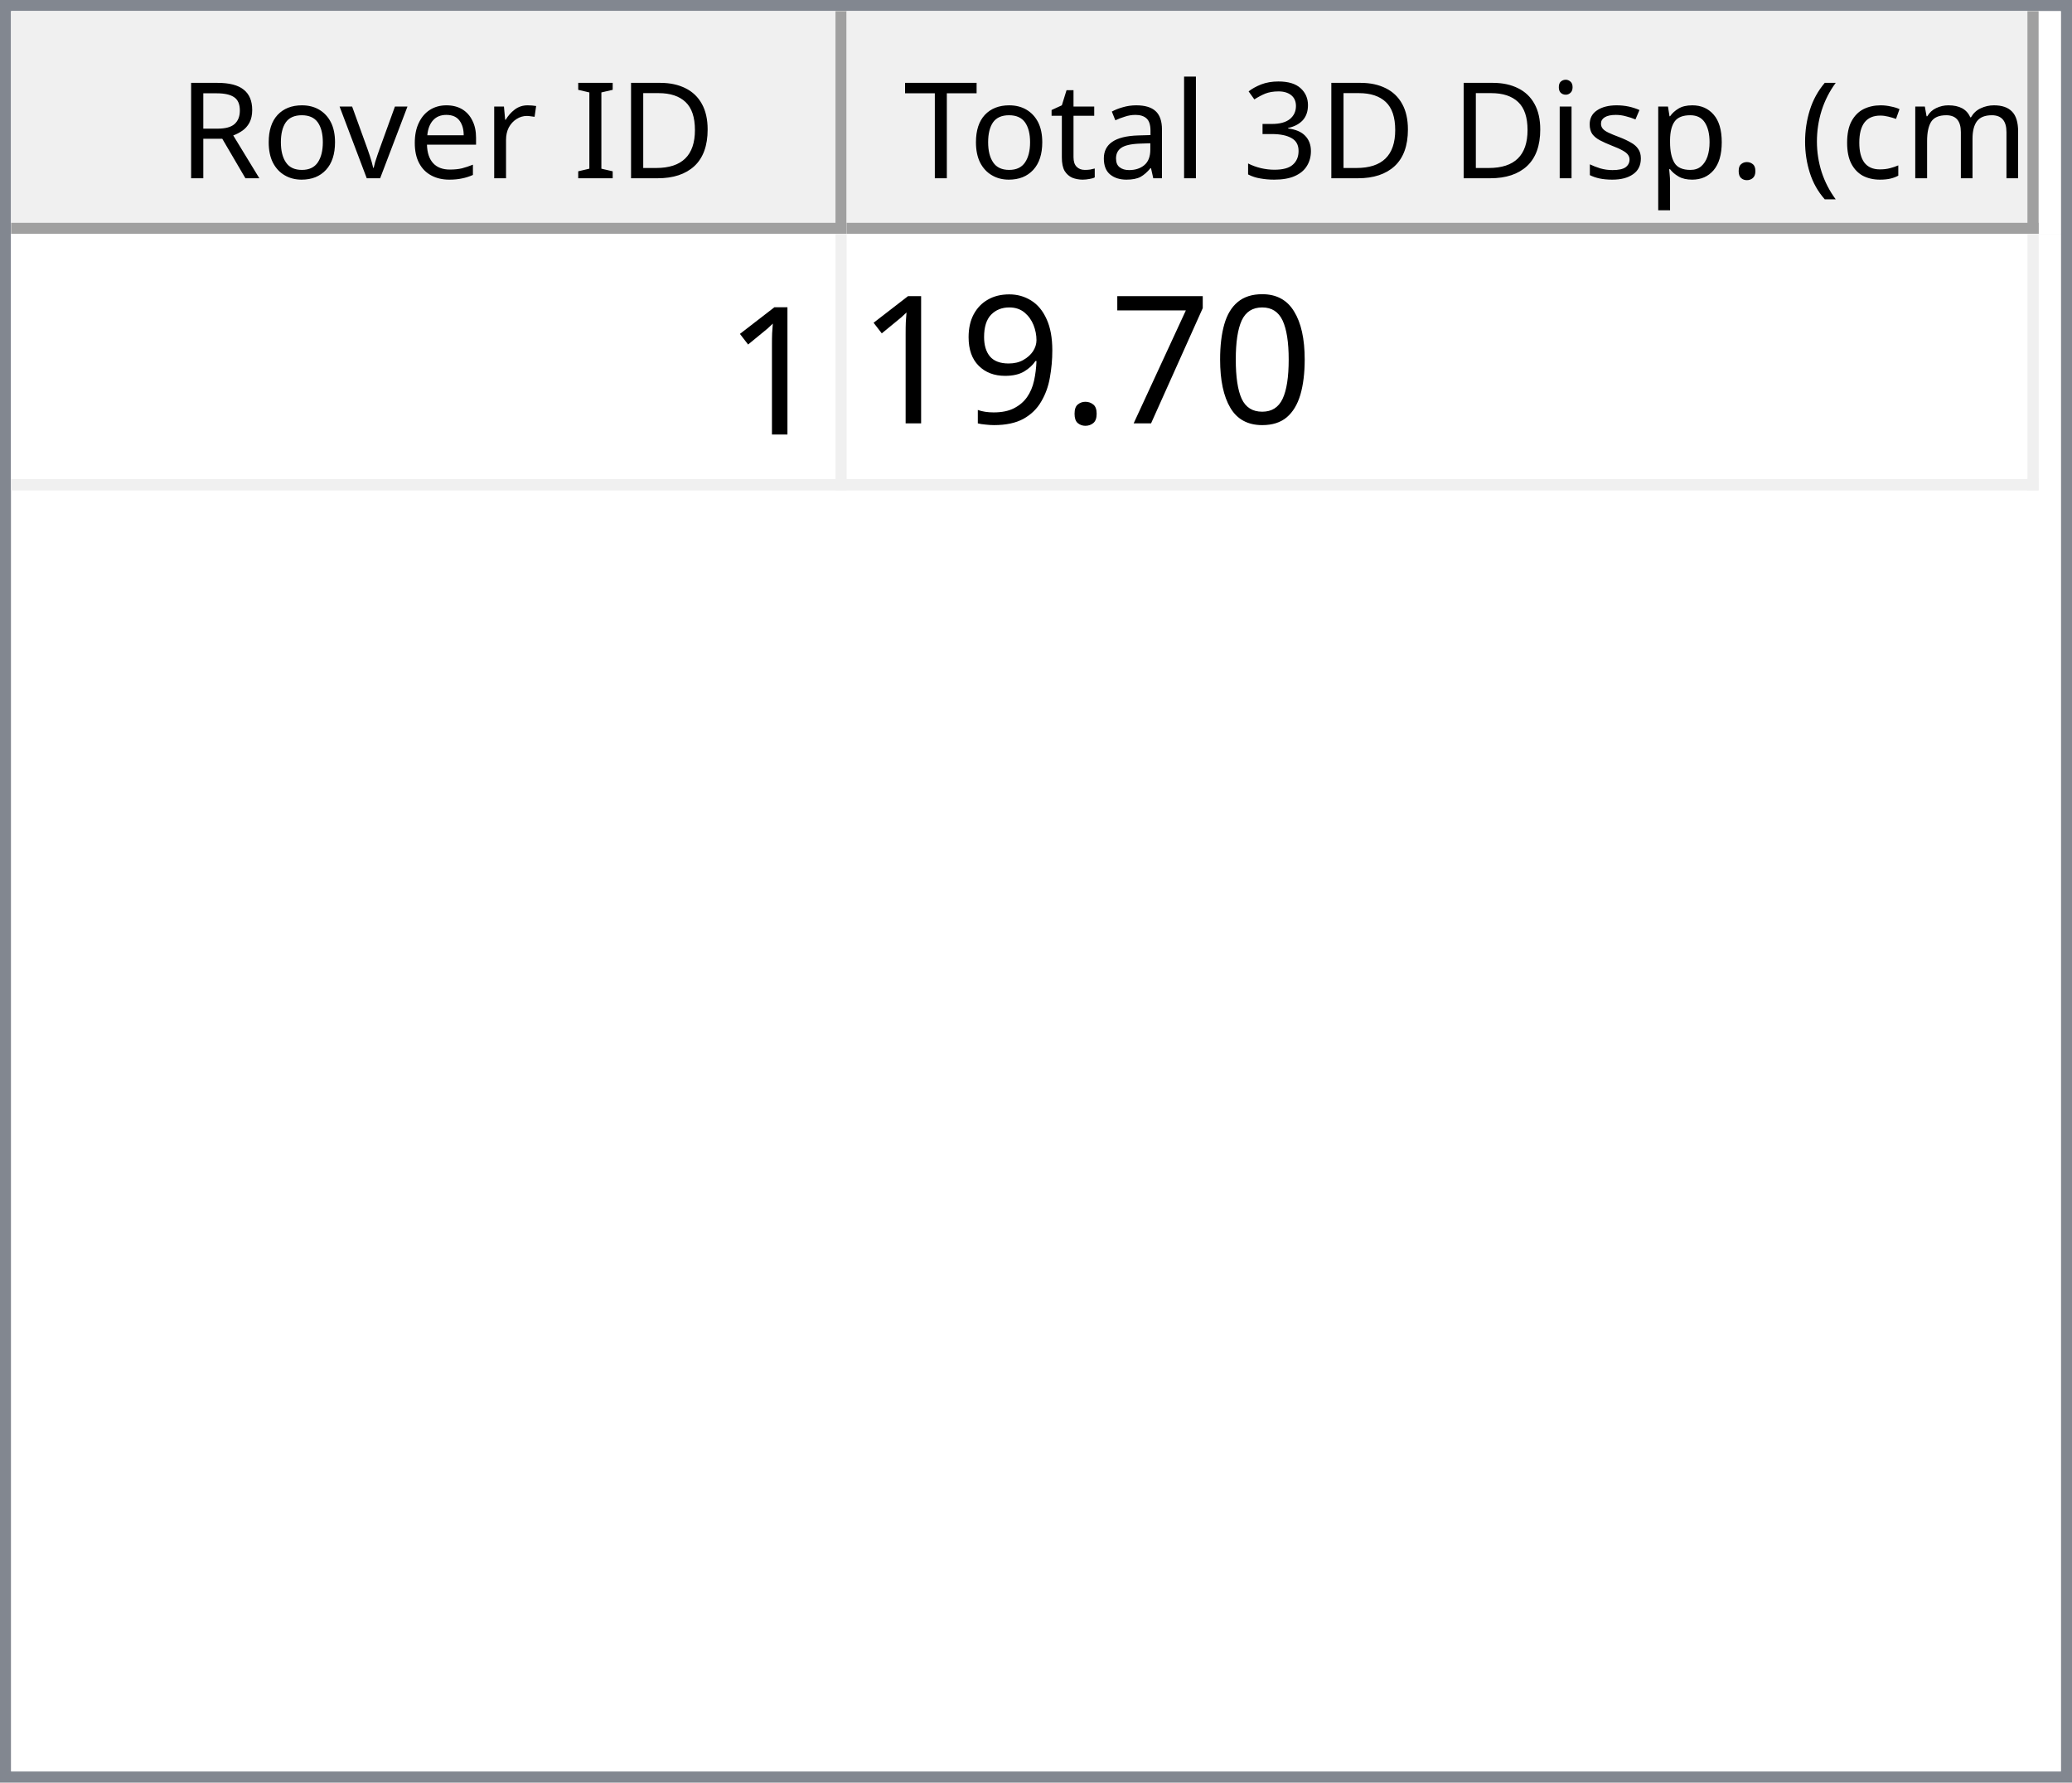
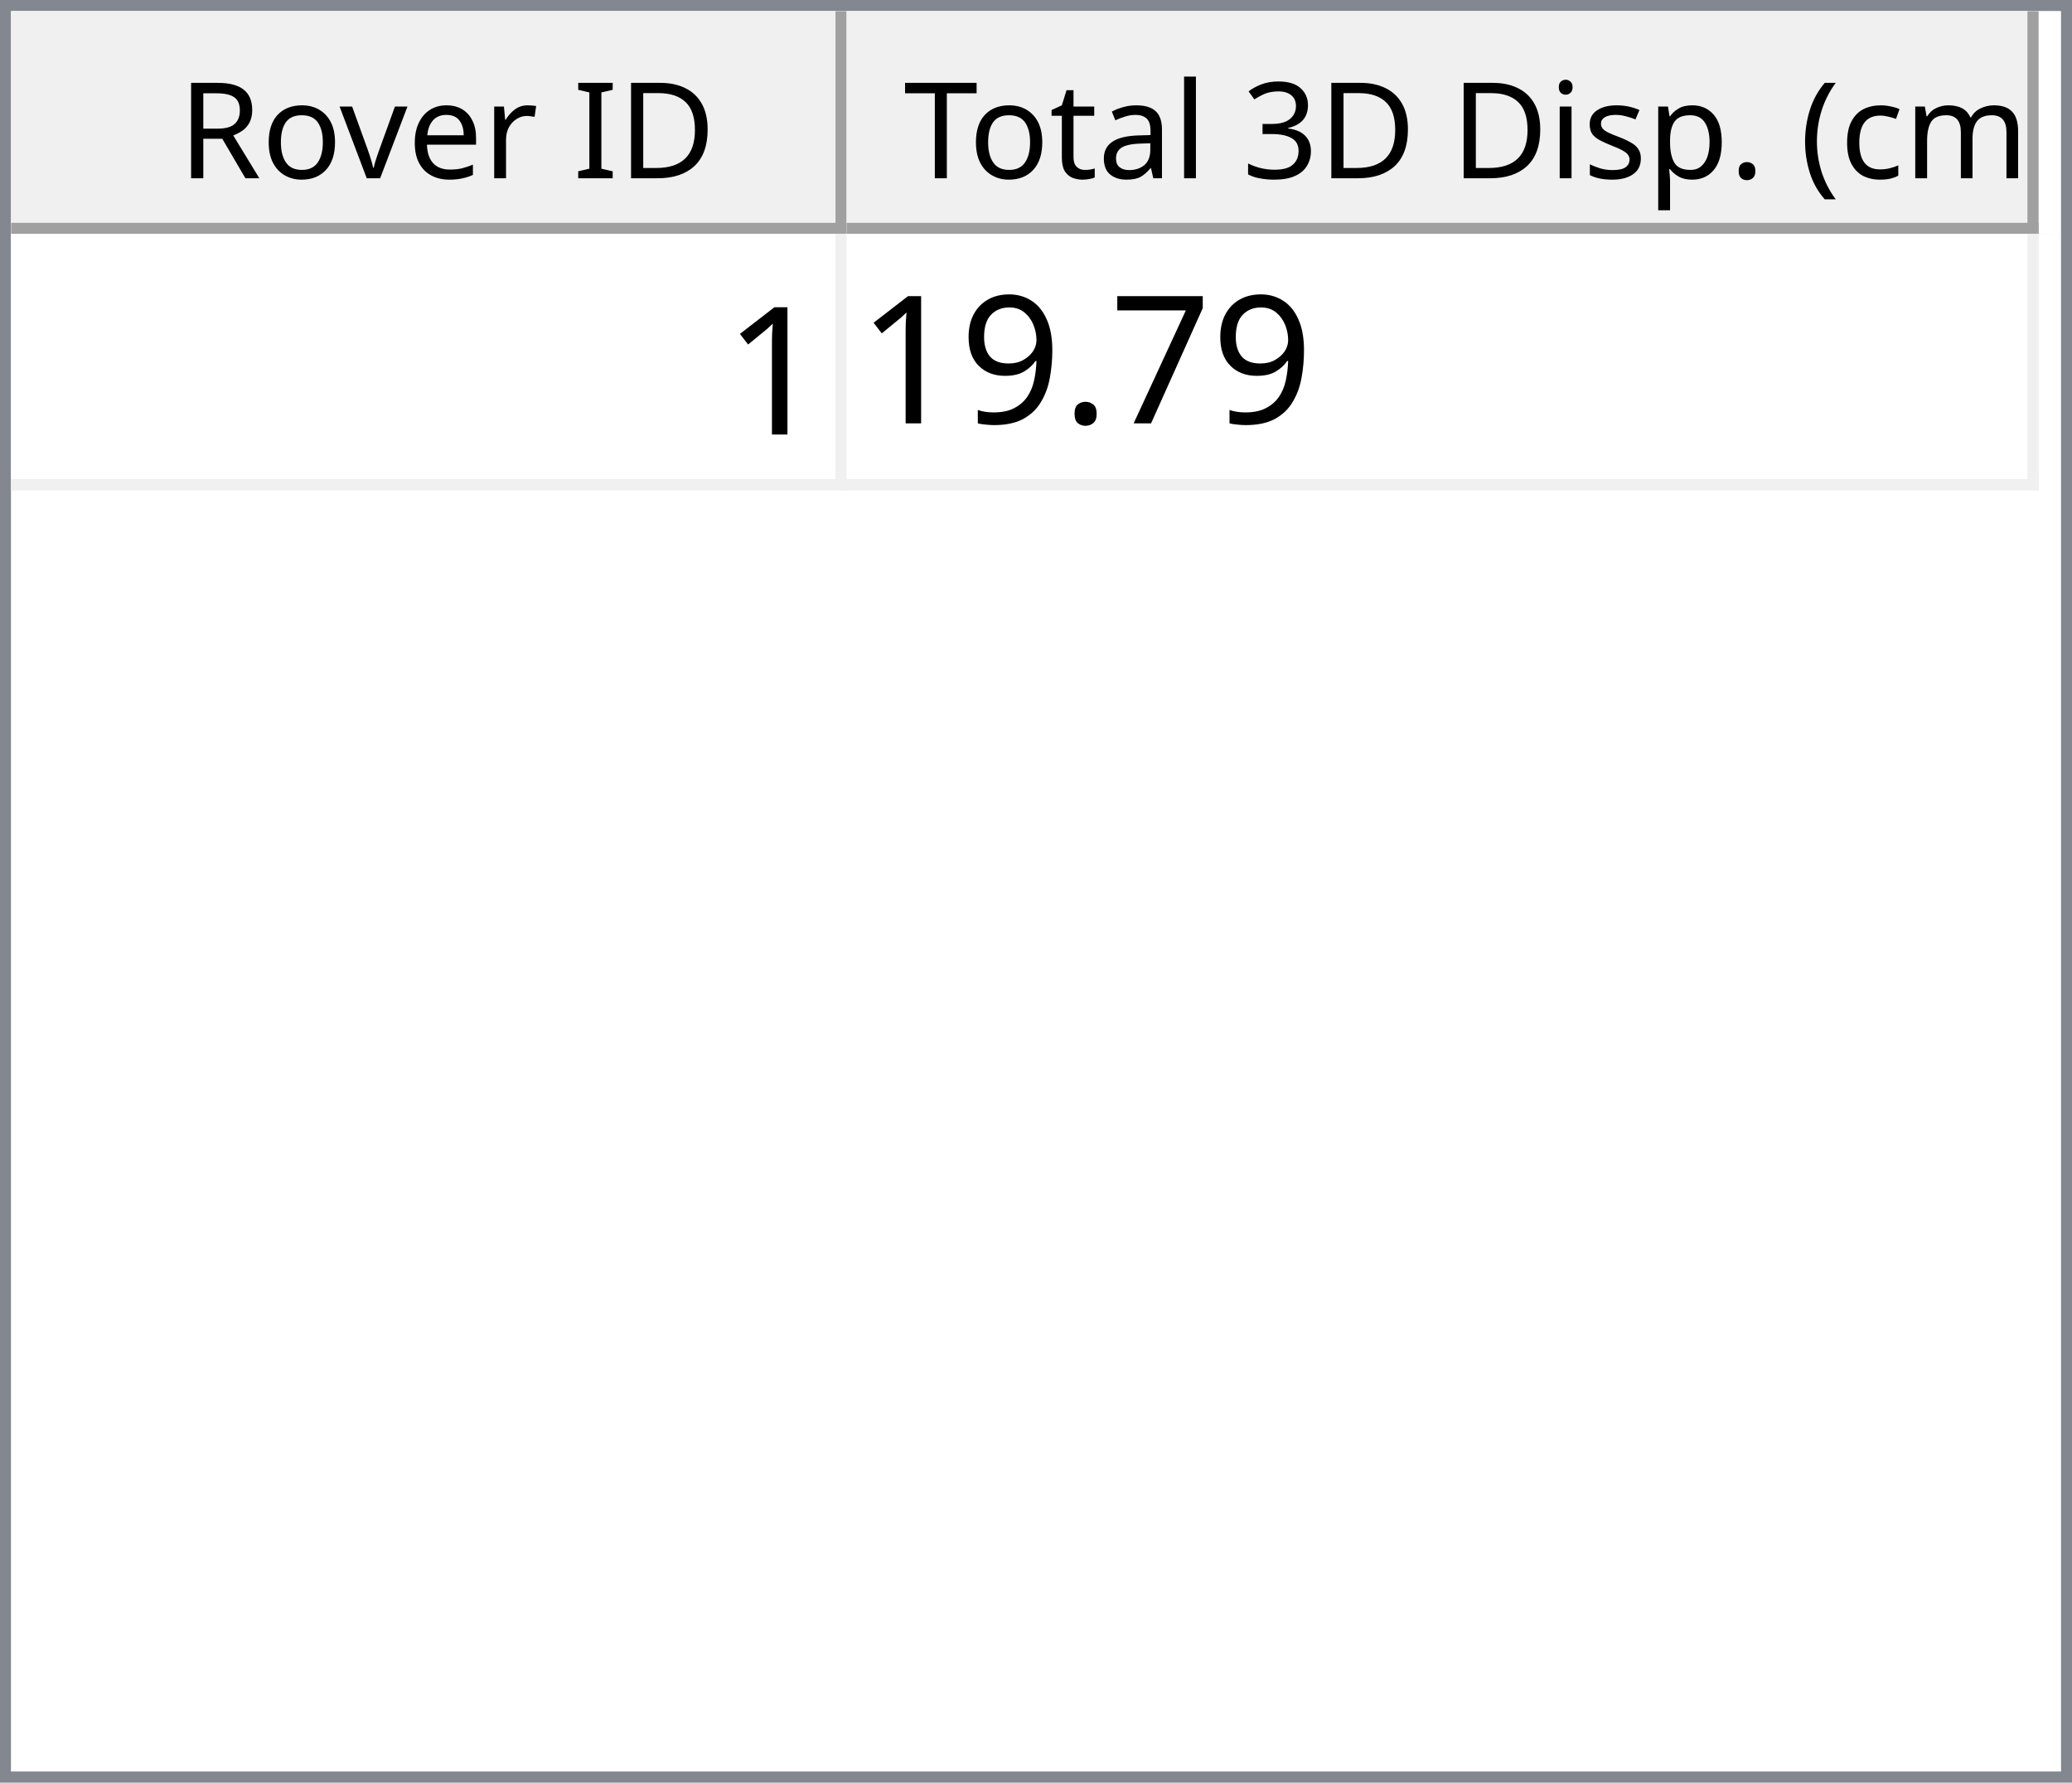
<svg xmlns="http://www.w3.org/2000/svg" style="fill-opacity:1; color-rendering:auto; color-interpolation:auto; text-rendering:auto; stroke:black; stroke-linecap:square; stroke-miterlimit:10; shape-rendering:auto; stroke-opacity:1; fill:black; stroke-dasharray:none; font-weight:normal; stroke-width:1; font-family:'Dialog'; font-style:normal; stroke-linejoin:miter; font-size:12px; stroke-dashoffset:0; image-rendering:auto;" width="186" height="160">
  <defs id="genericDefs" />
  <g>
    <defs id="defs1">
      <clipPath clipPathUnits="userSpaceOnUse" id="clipPath1">
        <path d="M0 0 L186 0 L186 160 L0 160 L0 0 Z" />
      </clipPath>
      <clipPath clipPathUnits="userSpaceOnUse" id="clipPath2">
        <path d="M0 0 L0 160 L186 160 L186 0 Z" />
      </clipPath>
      <clipPath clipPathUnits="userSpaceOnUse" id="clipPath3">
        <path d="M0 0 L0 20 L184 20 L184 0 Z" />
      </clipPath>
      <clipPath clipPathUnits="userSpaceOnUse" id="clipPath4">
        <path d="M0 0 L0 20 L75 20 L75 0 Z" />
      </clipPath>
      <clipPath clipPathUnits="userSpaceOnUse" id="clipPath5">
        <path d="M1 1 L1 19 L74 19 L74 1 Z" />
      </clipPath>
      <clipPath clipPathUnits="userSpaceOnUse" id="clipPath6">
        <path d="M0 0 L0 18 L73 18 L73 0 Z" />
      </clipPath>
      <clipPath clipPathUnits="userSpaceOnUse" id="clipPath7">
        <path d="M-0.5 -0.5 L-0.5 19.5 L74.5 19.5 L74.5 -0.5 Z" />
      </clipPath>
      <clipPath clipPathUnits="userSpaceOnUse" id="clipPath8">
        <path d="M0 0 L0 20 L107 20 L107 0 Z" />
      </clipPath>
      <clipPath clipPathUnits="userSpaceOnUse" id="clipPath9">
        <path d="M1 1 L1 19 L106 19 L106 1 Z" />
      </clipPath>
      <clipPath clipPathUnits="userSpaceOnUse" id="clipPath10">
        <path d="M0 0 L0 18 L105 18 L105 0 Z" />
      </clipPath>
      <clipPath clipPathUnits="userSpaceOnUse" id="clipPath11">
        <path d="M-0.5 -0.5 L-0.5 19.5 L106.5 19.5 L106.5 -0.5 Z" />
      </clipPath>
      <clipPath clipPathUnits="userSpaceOnUse" id="clipPath12">
        <path d="M0 0 L0 138 L184 138 L184 0 Z" />
      </clipPath>
      <clipPath clipPathUnits="userSpaceOnUse" id="clipPath13">
        <path d="M0 0 L0 23 L182 23 L182 0 Z" />
      </clipPath>
      <clipPath clipPathUnits="userSpaceOnUse" id="clipPath14">
        <path d="M-0.5 -0.5 L-0.5 22.5 L181.5 22.5 L181.5 -0.5 Z" />
      </clipPath>
      <clipPath clipPathUnits="userSpaceOnUse" id="clipPath15">
        <path d="M0 0 L0 22 L74 22 L74 0 Z" />
      </clipPath>
      <clipPath clipPathUnits="userSpaceOnUse" id="clipPath16">
        <path d="M0 0 L0 22 L106 22 L106 0 Z" />
      </clipPath>
      <font horiz-adv-x="64.551" id="font1">
        <font-face ascent="107.91" descent="25.098" units-per-em="100" style="font-style:normal; font-family:Segoe UI; font-weight:normal;" />
        <missing-glyph horiz-adv-x="64.551" d="M8.109 0 L8.109 68.266 L56.453 68.266 L56.453 0 L8.109 0 ZM15.328 7.234 L49.219 7.234 L49.219 61.031 L15.328 61.031 L15.328 7.234 Z" />
        <glyph unicode="D" horiz-adv-x="70.117" d="M9.188 0 L9.188 70.016 L28.516 70.016 Q65.531 70.016 65.531 35.891 Q65.531 19.672 55.25 9.836 Q44.969 0 27.734 0 L9.188 0 ZM17.391 62.594 L17.391 7.422 L27.828 7.422 Q41.609 7.422 49.273 14.797 Q56.938 22.172 56.938 35.688 Q56.938 62.594 28.328 62.594 L17.391 62.594 Z" />
        <glyph unicode="I" horiz-adv-x="26.611" d="M17.391 0 L9.188 0 L9.188 70.016 L17.391 70.016 L17.391 0 Z" />
        <glyph unicode=" " horiz-adv-x="27.393" d="" />
        <glyph unicode="r" horiz-adv-x="34.766" d="M34.188 41.891 Q32.078 43.5 28.125 43.5 Q23 43.5 19.555 38.672 Q16.109 33.844 16.109 25.484 L16.109 0 L8.109 0 L8.109 50 L16.109 50 L16.109 39.703 L16.312 39.703 Q18.016 44.969 21.531 47.922 Q25.047 50.875 29.391 50.875 Q32.516 50.875 34.188 50.203 L34.188 41.891 Z" />
        <glyph unicode="e" horiz-adv-x="52.295" d="M48.297 23 L12.984 23 Q13.188 14.656 17.484 10.109 Q21.781 5.562 29.297 5.562 Q37.75 5.562 44.828 11.141 L44.828 3.609 Q38.234 -1.172 27.391 -1.172 Q16.797 -1.172 10.742 5.641 Q4.688 12.453 4.688 24.812 Q4.688 36.469 11.305 43.82 Q17.922 51.172 27.734 51.172 Q37.547 51.172 42.922 44.828 Q48.297 38.484 48.297 27.203 L48.297 23 ZM40.094 29.781 Q40.047 36.719 36.75 40.578 Q33.453 44.438 27.594 44.438 Q21.922 44.438 17.969 40.383 Q14.016 36.328 13.094 29.781 L40.094 29.781 Z" />
        <glyph unicode="v" horiz-adv-x="47.9" d="M47.406 50 L27.484 0 L19.625 0 L0.688 50 L9.469 50 L22.172 13.672 Q23.578 9.672 23.922 6.688 L24.125 6.688 Q24.609 10.453 25.688 13.484 L38.969 50 L47.406 50 Z" />
        <glyph unicode="o" horiz-adv-x="58.594" d="M29 -1.172 Q17.922 -1.172 11.305 5.836 Q4.688 12.844 4.688 24.422 Q4.688 37.016 11.57 44.094 Q18.453 51.172 30.172 51.172 Q41.359 51.172 47.633 44.289 Q53.906 37.406 53.906 25.203 Q53.906 13.234 47.141 6.031 Q40.375 -1.172 29 -1.172 ZM29.594 44.438 Q21.875 44.438 17.383 39.188 Q12.891 33.938 12.891 24.703 Q12.891 15.828 17.43 10.695 Q21.969 5.562 29.594 5.562 Q37.359 5.562 41.531 10.594 Q45.703 15.625 45.703 24.906 Q45.703 34.281 41.531 39.359 Q37.359 44.438 29.594 44.438 Z" />
        <glyph unicode="R" horiz-adv-x="59.814" d="M59.375 0 L49.609 0 L37.891 19.625 Q36.281 22.359 34.766 24.289 Q33.25 26.219 31.664 27.438 Q30.078 28.656 28.25 29.219 Q26.422 29.781 24.125 29.781 L17.391 29.781 L17.391 0 L9.188 0 L9.188 70.016 L30.078 70.016 Q34.672 70.016 38.555 68.867 Q42.438 67.719 45.289 65.375 Q48.141 63.031 49.758 59.547 Q51.375 56.062 51.375 51.375 Q51.375 47.703 50.273 44.656 Q49.172 41.609 47.148 39.211 Q45.125 36.812 42.266 35.133 Q39.406 33.453 35.844 32.516 L35.844 32.328 Q37.594 31.547 38.891 30.547 Q40.188 29.547 41.359 28.18 Q42.531 26.812 43.68 25.078 Q44.828 23.344 46.234 21.047 L59.375 0 ZM17.391 62.594 L17.391 37.203 L28.516 37.203 Q31.594 37.203 34.203 38.133 Q36.812 39.062 38.719 40.797 Q40.625 42.531 41.703 45.047 Q42.781 47.562 42.781 50.688 Q42.781 56.297 39.141 59.445 Q35.5 62.594 28.609 62.594 L17.391 62.594 Z" />
        <glyph unicode=")" horiz-adv-x="30.176" d="M8.297 -15.922 L1.172 -15.922 Q16.406 2.344 16.406 26.812 Q16.406 51.469 1.078 70.016 L8.297 70.016 Q23.531 52.156 23.531 26.703 Q23.531 1.375 8.297 -15.922 Z" />
        <glyph unicode="m" horiz-adv-x="86.133" d="M79.109 0 L71.094 0 L71.094 28.719 Q71.094 37.016 68.531 40.727 Q65.969 44.438 59.906 44.438 Q54.781 44.438 51.195 39.75 Q47.609 35.062 47.609 28.516 L47.609 0 L39.594 0 L39.594 29.688 Q39.594 44.438 28.219 44.438 Q22.953 44.438 19.531 40.016 Q16.109 35.594 16.109 28.516 L16.109 0 L8.109 0 L8.109 50 L16.109 50 L16.109 42.094 L16.312 42.094 Q21.625 51.172 31.844 51.172 Q36.969 51.172 40.773 48.312 Q44.578 45.453 46 40.828 Q51.562 51.172 62.594 51.172 Q79.109 51.172 79.109 30.812 L79.109 0 Z" />
        <glyph unicode="c" horiz-adv-x="46.191" d="M42.188 2.297 Q36.422 -1.172 28.516 -1.172 Q17.828 -1.172 11.258 5.789 Q4.688 12.75 4.688 23.828 Q4.688 36.188 11.766 43.68 Q18.844 51.172 30.672 51.172 Q37.25 51.172 42.281 48.734 L42.281 40.531 Q36.719 44.438 30.375 44.438 Q22.703 44.438 17.797 38.945 Q12.891 33.453 12.891 24.516 Q12.891 15.719 17.508 10.641 Q22.125 5.562 29.891 5.562 Q36.422 5.562 42.188 9.906 L42.188 2.297 Z" />
        <glyph unicode="(" horiz-adv-x="30.176" d="M29.109 -15.922 L21.969 -15.922 Q6.844 1.375 6.844 26.703 Q6.844 52.156 21.969 70.016 L29.203 70.016 Q13.875 51.469 13.875 26.812 Q13.875 2.344 29.109 -15.922 Z" />
        <glyph unicode="." horiz-adv-x="21.68" d="M10.891 -1.078 Q8.641 -1.078 7.055 0.539 Q5.469 2.156 5.469 4.391 Q5.469 6.641 7.055 8.273 Q8.641 9.906 10.891 9.906 Q13.188 9.906 14.797 8.273 Q16.406 6.641 16.406 4.391 Q16.406 2.156 14.797 0.539 Q13.188 -1.078 10.891 -1.078 Z" />
        <glyph unicode="p" horiz-adv-x="58.789" d="M16.312 7.234 L16.109 7.234 L16.109 -23 L8.109 -23 L8.109 50 L16.109 50 L16.109 41.219 L16.312 41.219 Q22.219 51.172 33.594 51.172 Q43.266 51.172 48.688 44.461 Q54.109 37.75 54.109 26.469 Q54.109 13.922 48 6.375 Q41.891 -1.172 31.297 -1.172 Q21.578 -1.172 16.312 7.234 ZM16.109 27.391 L16.109 20.406 Q16.109 14.203 20.141 9.883 Q24.172 5.562 30.375 5.562 Q37.641 5.562 41.773 11.133 Q45.906 16.703 45.906 26.609 Q45.906 34.969 42.047 39.703 Q38.188 44.438 31.594 44.438 Q24.609 44.438 20.359 39.578 Q16.109 34.719 16.109 27.391 Z" />
        <glyph unicode="s" horiz-adv-x="42.432" d="M5.078 1.812 L5.078 10.406 Q11.625 5.562 19.484 5.562 Q30.031 5.562 30.031 12.594 Q30.031 14.594 29.125 15.992 Q28.219 17.391 26.68 18.461 Q25.141 19.531 23.07 20.383 Q21 21.234 18.609 22.172 Q15.281 23.484 12.766 24.828 Q10.25 26.172 8.57 27.859 Q6.891 29.547 6.031 31.695 Q5.172 33.844 5.172 36.719 Q5.172 40.234 6.789 42.945 Q8.406 45.656 11.086 47.484 Q13.766 49.312 17.211 50.242 Q20.656 51.172 24.312 51.172 Q30.812 51.172 35.938 48.922 L35.938 40.828 Q30.422 44.438 23.25 44.438 Q21 44.438 19.195 43.922 Q17.391 43.406 16.094 42.477 Q14.797 41.547 14.086 40.258 Q13.375 38.969 13.375 37.406 Q13.375 35.453 14.086 34.133 Q14.797 32.812 16.164 31.789 Q17.531 30.766 19.484 29.938 Q21.438 29.109 23.922 28.125 Q27.25 26.859 29.883 25.516 Q32.516 24.172 34.375 22.484 Q36.234 20.797 37.234 18.602 Q38.234 16.406 38.234 13.375 Q38.234 9.672 36.602 6.938 Q34.969 4.203 32.234 2.398 Q29.5 0.594 25.93 -0.289 Q22.359 -1.172 18.453 -1.172 Q10.75 -1.172 5.078 1.812 Z" />
        <glyph unicode="i" horiz-adv-x="24.219" d="M12.203 62.703 Q10.062 62.703 8.547 64.164 Q7.031 65.625 7.031 67.875 Q7.031 70.125 8.547 71.609 Q10.062 73.094 12.203 73.094 Q14.406 73.094 15.945 71.609 Q17.484 70.125 17.484 67.875 Q17.484 65.719 15.945 64.211 Q14.406 62.703 12.203 62.703 ZM16.109 0 L8.109 0 L8.109 50 L16.109 50 L16.109 0 Z" />
        <glyph unicode="3" horiz-adv-x="53.906" d="M46.531 19.828 Q46.531 15.094 44.75 11.211 Q42.969 7.328 39.719 4.57 Q36.469 1.812 31.93 0.297 Q27.391 -1.219 21.922 -1.219 Q11.922 -1.219 6 2.594 L6 11.188 Q13.094 5.609 22.219 5.609 Q25.875 5.609 28.828 6.539 Q31.781 7.469 33.906 9.227 Q36.031 10.984 37.18 13.477 Q38.328 15.969 38.328 19.094 Q38.328 32.812 18.797 32.812 L12.984 32.812 L12.984 39.594 L18.5 39.594 Q35.797 39.594 35.797 52.484 Q35.797 64.406 22.609 64.406 Q15.188 64.406 8.688 59.422 L8.688 67.188 Q15.375 71.188 24.609 71.188 Q29 71.188 32.57 69.969 Q36.141 68.75 38.68 66.555 Q41.219 64.359 42.609 61.281 Q44 58.203 44 54.5 Q44 40.672 30.031 36.719 L30.031 36.531 Q33.594 36.141 36.625 34.797 Q39.656 33.453 41.852 31.305 Q44.047 29.156 45.289 26.25 Q46.531 23.344 46.531 19.828 Z" />
        <glyph unicode="l" horiz-adv-x="24.219" d="M16.109 0 L8.109 0 L8.109 74.031 L16.109 74.031 L16.109 0 Z" />
        <glyph unicode="a" horiz-adv-x="50.879" d="M43.891 0 L35.891 0 L35.891 7.812 L35.688 7.812 Q30.469 -1.172 20.312 -1.172 Q12.844 -1.172 8.617 2.781 Q4.391 6.734 4.391 13.281 Q4.391 27.297 20.906 29.594 L35.891 31.688 Q35.891 44.438 25.594 44.438 Q16.547 44.438 9.281 38.281 L9.281 46.484 Q16.656 51.172 26.266 51.172 Q43.891 51.172 43.891 32.516 L43.891 0 ZM35.891 25.297 L23.828 23.641 Q18.266 22.859 15.43 20.875 Q12.594 18.891 12.594 13.875 Q12.594 10.203 15.211 7.883 Q17.828 5.562 22.172 5.562 Q28.125 5.562 32.008 9.742 Q35.891 13.922 35.891 20.312 L35.891 25.297 Z" />
        <glyph unicode="t" horiz-adv-x="33.887" d="M31.297 0.484 Q28.469 -1.078 23.828 -1.078 Q10.688 -1.078 10.688 13.578 L10.688 43.172 L2.094 43.172 L2.094 50 L10.688 50 L10.688 62.203 L18.703 64.797 L18.703 50 L31.297 50 L31.297 43.172 L18.703 43.172 L18.703 14.984 Q18.703 9.969 20.414 7.82 Q22.125 5.672 26.078 5.672 Q29.109 5.672 31.297 7.328 L31.297 0.484 Z" />
        <glyph unicode="T" horiz-adv-x="52.393" d="M50.594 62.594 L30.375 62.594 L30.375 0 L22.172 0 L22.172 62.594 L2 62.594 L2 70.016 L50.594 70.016 L50.594 62.594 Z" />
      </font>
      <font horiz-adv-x="75.0" id="font2">
        <font-face ascent="100.537" descent="21.973" units-per-em="100" style="font-style:normal; font-family:sans-serif; font-weight:normal;" />
        <missing-glyph horiz-adv-x="75.0" d="M12.5 0 L12.5 62.5 L62.5 62.5 L62.5 0 L12.5 0 ZM14.062 1.562 L60.938 1.562 L60.938 60.938 L14.062 60.938 L14.062 1.562 Z" />
        <glyph unicode="1" horiz-adv-x="55.615" d="M37.25 0 L28.469 0 L28.469 56 Q25.297 52.984 20.141 49.953 Q14.984 46.922 10.891 45.406 L10.891 53.906 Q18.266 57.375 23.781 62.305 Q29.297 67.234 31.594 71.875 L37.25 71.875 L37.25 0 Z" />
-         <glyph unicode="0" horiz-adv-x="55.615" d="M4.156 35.297 Q4.156 48 6.766 55.742 Q9.375 63.484 14.523 67.68 Q19.672 71.875 27.484 71.875 Q33.25 71.875 37.594 69.555 Q41.938 67.234 44.773 62.867 Q47.609 58.5 49.219 52.227 Q50.828 45.953 50.828 35.297 Q50.828 22.703 48.242 14.969 Q45.656 7.234 40.508 3.008 Q35.359 -1.219 27.484 -1.219 Q17.141 -1.219 11.234 6.203 Q4.156 15.141 4.156 35.297 ZM13.188 35.297 Q13.188 17.672 17.312 11.836 Q21.438 6 27.484 6 Q33.547 6 37.672 11.859 Q41.797 17.719 41.797 35.297 Q41.797 52.984 37.672 58.789 Q33.547 64.594 27.391 64.594 Q21.344 64.594 17.719 59.469 Q13.188 52.938 13.188 35.297 Z" />
        <glyph unicode="7" horiz-adv-x="55.615" d="M4.734 62.203 L4.734 70.656 L51.078 70.656 L51.078 63.812 Q44.234 56.547 37.523 44.484 Q30.812 32.422 27.156 19.672 Q24.516 10.688 23.781 0 L14.75 0 Q14.891 8.453 18.062 20.414 Q21.234 32.375 27.172 43.484 Q33.109 54.594 39.797 62.203 L4.734 62.203 Z" />
        <glyph unicode="." horiz-adv-x="27.783" d="M9.078 0 L9.078 10.016 L19.094 10.016 L19.094 0 L9.078 0 Z" />
        <glyph unicode="9" horiz-adv-x="55.615" d="M5.469 16.547 L13.922 17.328 Q14.984 11.375 18.016 8.688 Q21.047 6 25.781 6 Q29.828 6 32.883 7.859 Q35.938 9.719 37.891 12.82 Q39.844 15.922 41.164 21.195 Q42.484 26.469 42.484 31.938 Q42.484 32.516 42.438 33.688 Q39.797 29.5 35.234 26.883 Q30.672 24.266 25.344 24.266 Q16.453 24.266 10.305 30.711 Q4.156 37.156 4.156 47.703 Q4.156 58.594 10.578 65.234 Q17 71.875 26.656 71.875 Q33.641 71.875 39.43 68.117 Q45.219 64.359 48.219 57.398 Q51.219 50.438 51.219 37.25 Q51.219 23.531 48.242 15.406 Q45.266 7.281 39.383 3.031 Q33.5 -1.219 25.594 -1.219 Q17.188 -1.219 11.867 3.445 Q6.547 8.109 5.469 16.547 ZM41.453 48.141 Q41.453 55.719 37.43 60.156 Q33.406 64.594 27.734 64.594 Q21.875 64.594 17.531 59.812 Q13.188 55.031 13.188 47.406 Q13.188 40.578 17.312 36.305 Q21.438 32.031 27.484 32.031 Q33.594 32.031 37.523 36.305 Q41.453 40.578 41.453 48.141 Z" />
      </font>
    </defs>
    <g style="fill:white; stroke:white;">
      <rect x="0" y="0" width="186" style="clip-path:url(#clipPath1); stroke:none;" height="160" />
    </g>
    <g style="fill:white; text-rendering:optimizeSpeed; color-rendering:optimizeSpeed; image-rendering:optimizeSpeed; shape-rendering:crispEdges; stroke:white; color-interpolation:sRGB;">
      <rect x="0" width="186" height="160" y="0" style="stroke:none;" />
      <path style="stroke:none;" d="M0 160 L186 160 L186 0 L0 0 Z" />
    </g>
    <g style="fill:rgb(240,240,240); font-family:'Segoe UI'; stroke:rgb(240,240,240);">
      <rect x="0" y="0" width="186" style="clip-path:url(#clipPath2); stroke:none;" height="160" />
    </g>
    <g style="fill:rgb(130,135,144); font-family:'Segoe UI'; stroke:rgb(130,135,144);">
      <path d="M0 0 L186 0 L186 160 L0 160 L0 0 ZM1 1 L185 1 L185 159 L1 159 L1 1 Z" style="fill-rule:evenodd; clip-path:url(#clipPath2); stroke:none;" />
    </g>
    <g style="fill:white; font-family:'Segoe UI'; stroke:white;" transform="translate(1,1)">
      <rect x="0" y="0" width="184" style="clip-path:url(#clipPath3); stroke:none;" height="20" />
    </g>
    <g style="fill:rgb(240,240,240); font-family:'Segoe UI'; stroke:rgb(240,240,240);" transform="translate(1,1)">
      <rect x="0" y="0" width="75" style="clip-path:url(#clipPath4); stroke:none;" height="20" />
    </g>
    <g style="font-family:'Segoe UI';" transform="translate(2,2)">
      <text x="14" xml:space="preserve" y="14" style="clip-path:url(#clipPath6); stroke:none;">Rover ID</text>
    </g>
    <g style="fill:rgb(160,160,160); font-family:'Segoe UI'; stroke:rgb(160,160,160); stroke-linejoin:bevel;" transform="translate(1.5,1.5)">
      <line x1="74" x2="74" y1="0" style="fill:none; clip-path:url(#clipPath7);" y2="19" />
    </g>
    <g style="fill:rgb(160,160,160); font-family:'Segoe UI'; stroke:rgb(160,160,160); stroke-linejoin:bevel;" transform="matrix(1,0,0,1,1,1) translate(0.5,0.5)">
      <line x1="0" x2="74" y1="19" style="fill:none; clip-path:url(#clipPath7);" y2="19" />
    </g>
    <g style="fill:rgb(240,240,240); font-family:'Segoe UI'; stroke:rgb(240,240,240);" transform="translate(76,1)">
      <rect x="0" y="0" width="107" style="clip-path:url(#clipPath8); stroke:none;" height="20" />
    </g>
    <g style="font-family:'Segoe UI';" transform="translate(77,2)">
      <text x="1" xml:space="preserve" y="14" style="clip-path:url(#clipPath10); stroke:none;"> Total 3D Disp. (cm)</text>
    </g>
    <g style="fill:rgb(160,160,160); font-family:'Segoe UI'; stroke:rgb(160,160,160); stroke-linejoin:bevel;" transform="translate(76.5,1.5)">
      <line x1="106" x2="106" y1="0" style="fill:none; clip-path:url(#clipPath11);" y2="19" />
    </g>
    <g style="fill:rgb(160,160,160); font-family:'Segoe UI'; stroke:rgb(160,160,160); stroke-linejoin:bevel;" transform="matrix(1,0,0,1,76,1) translate(0.5,0.5)">
      <line x1="0" x2="106" y1="19" style="fill:none; clip-path:url(#clipPath11);" y2="19" />
    </g>
    <g style="fill:white; font-family:'Segoe UI'; stroke:white;" transform="translate(1,21)">
      <rect x="0" y="0" width="184" style="clip-path:url(#clipPath12); stroke:none;" height="138" />
    </g>
    <g style="fill:rgb(240,240,240); font-size:16px; font-family:sans-serif; stroke:rgb(240,240,240);" transform="translate(1,21)">
      <rect x="0" y="0" width="182" style="clip-path:url(#clipPath13); stroke:none;" height="23" />
      <line transform="translate(0.5,0.5)" x1="0" x2="181" y1="22" style="clip-path:url(#clipPath14); fill:none; stroke-linejoin:bevel;" y2="22" />
    </g>
    <g transform="matrix(1,0,0,1,1,21) translate(0.5,0.5)" style="fill:rgb(240,240,240); font-size:16px; font-family:sans-serif; stroke:rgb(240,240,240); stroke-linejoin:bevel;">
      <line x1="74" x2="74" y1="0" style="fill:none; clip-path:url(#clipPath14);" y2="22" />
    </g>
    <g transform="matrix(1,0,0,1,1,21) translate(0.5,0.5)" style="fill:rgb(240,240,240); font-size:16px; font-family:sans-serif; stroke:rgb(240,240,240); stroke-linejoin:bevel;">
      <line x1="181" x2="181" y1="0" style="fill:none; clip-path:url(#clipPath14);" y2="22" />
    </g>
    <g style="fill:white; font-size:16px; font-family:sans-serif; stroke:white;" transform="matrix(1,0,0,1,1,21)">
      <rect x="0" y="0" width="74" style="clip-path:url(#clipPath15); stroke:none;" height="22" />
      <text x="64" y="18" style="fill:black; clip-path:url(#clipPath15); stroke:none;" xml:space="preserve">1</text>
    </g>
    <g style="fill:white; font-size:16px; font-family:sans-serif; stroke:white;" transform="matrix(1,0,0,1,1,21) translate(75,0)">
      <rect x="0" y="0" width="106" style="clip-path:url(#clipPath16); stroke:none;" height="22" />
-       <text x="1" y="17" style="fill:black; clip-path:url(#clipPath16); stroke:none;" xml:space="preserve">19.70</text>
+       <text x="1" y="17" style="fill:black; clip-path:url(#clipPath16); stroke:none;" xml:space="preserve">19.79</text>
    </g>
  </g>
</svg>
